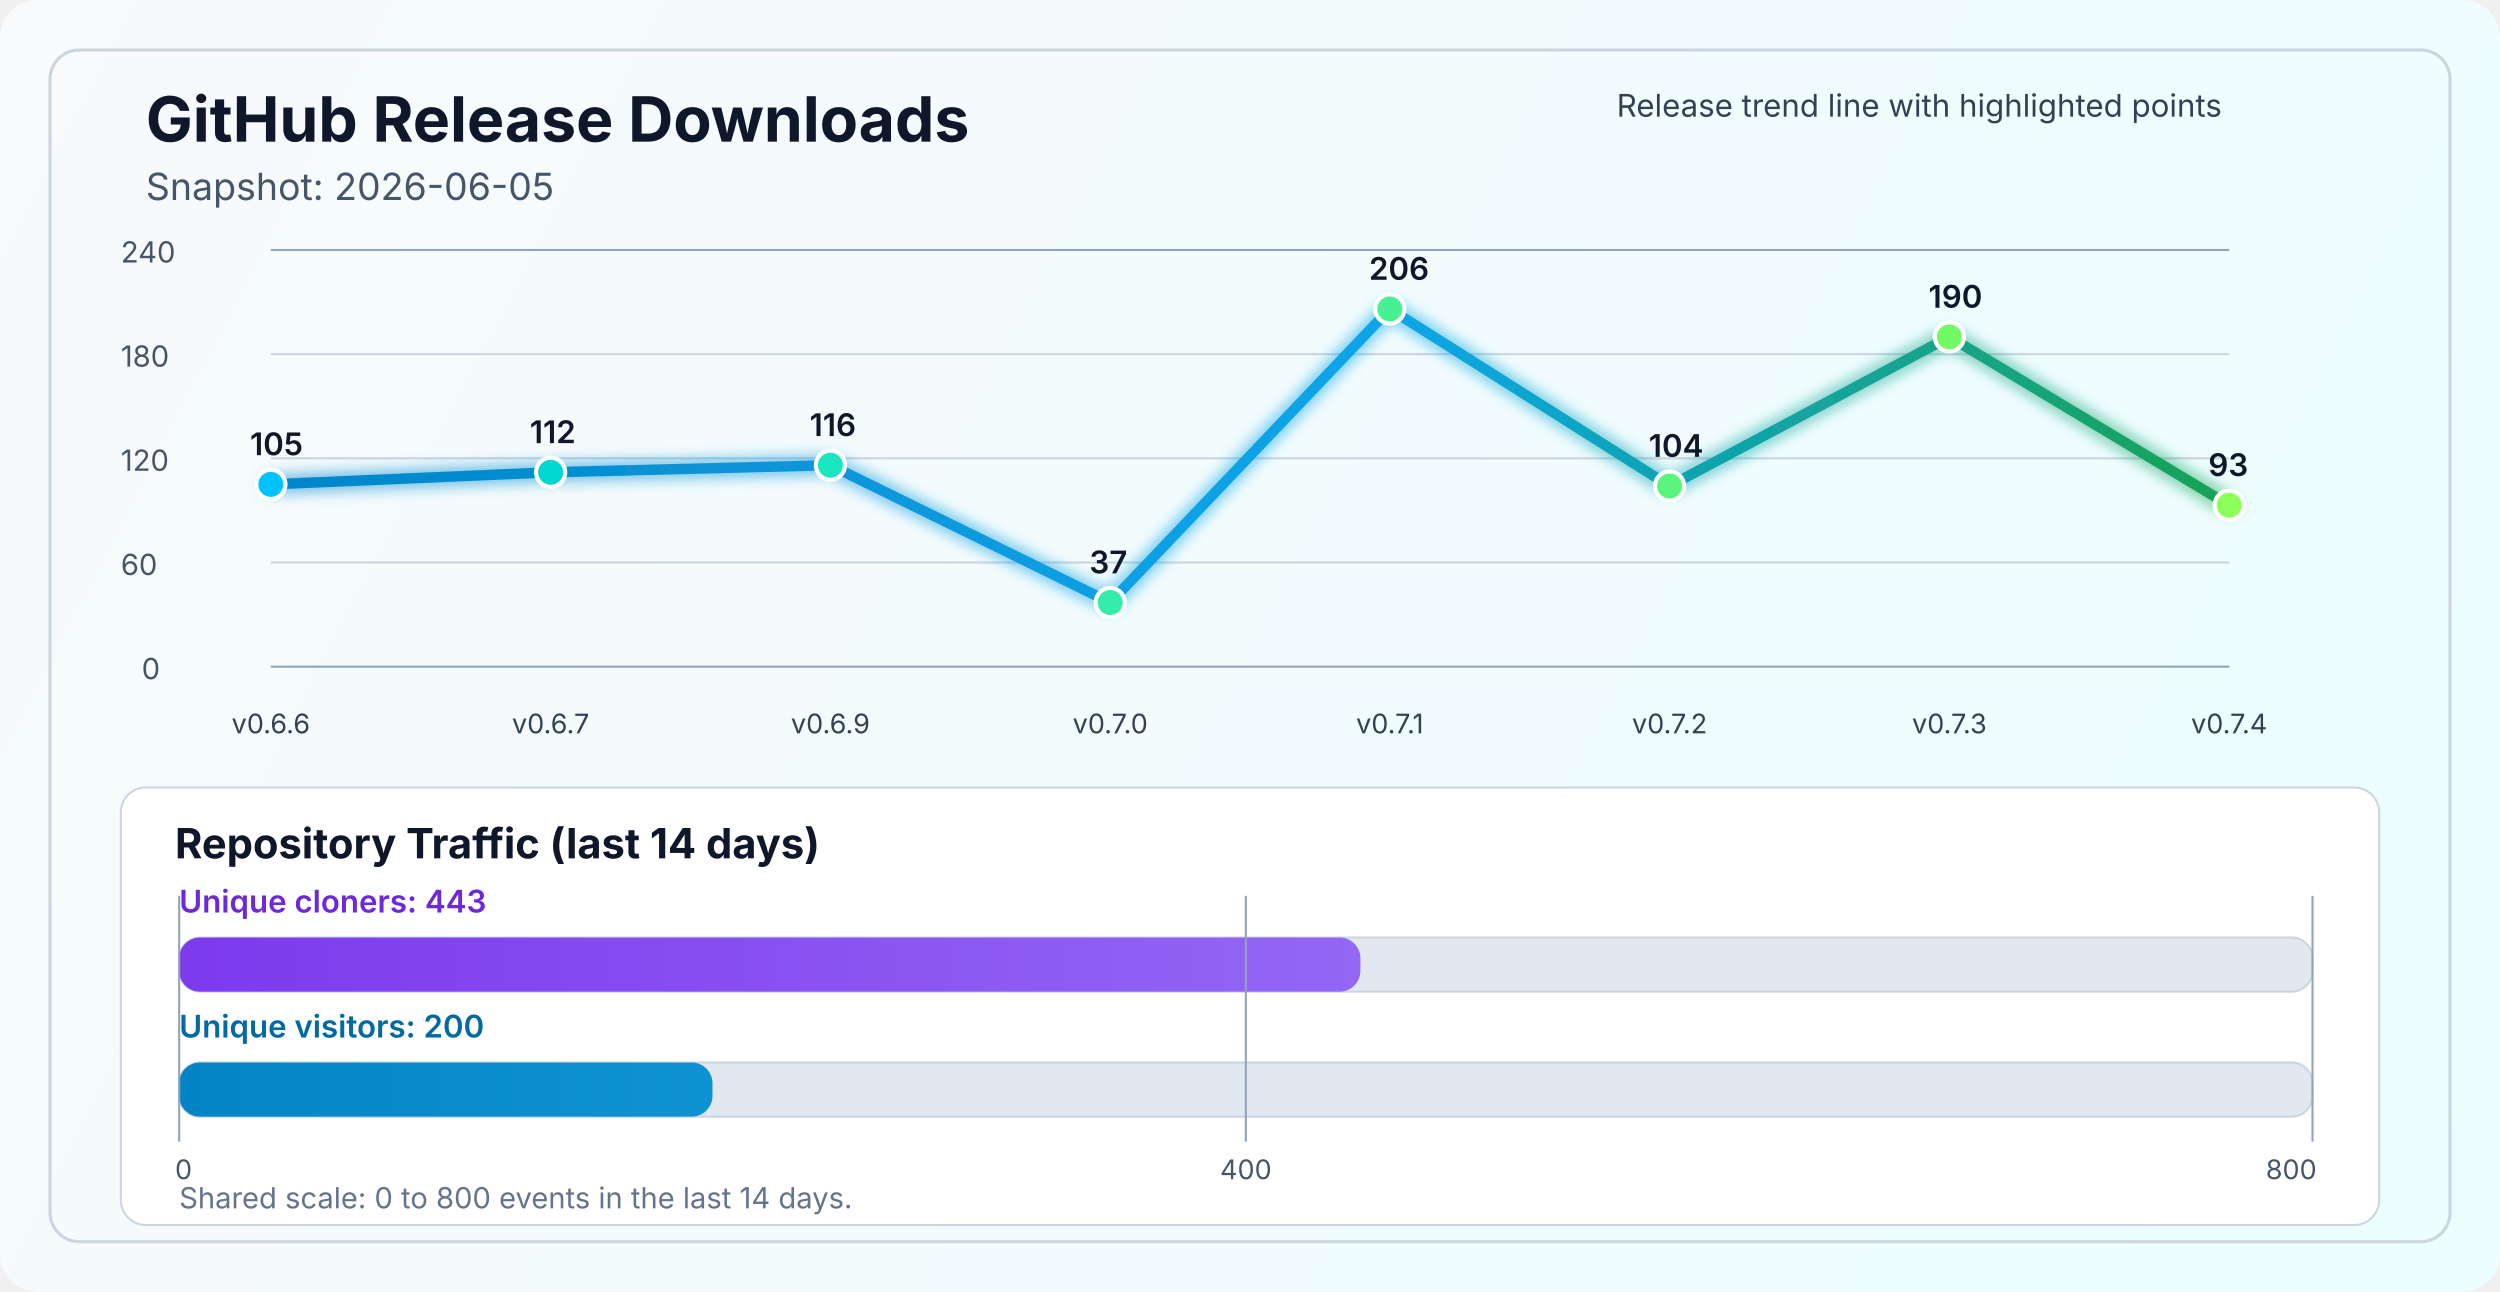
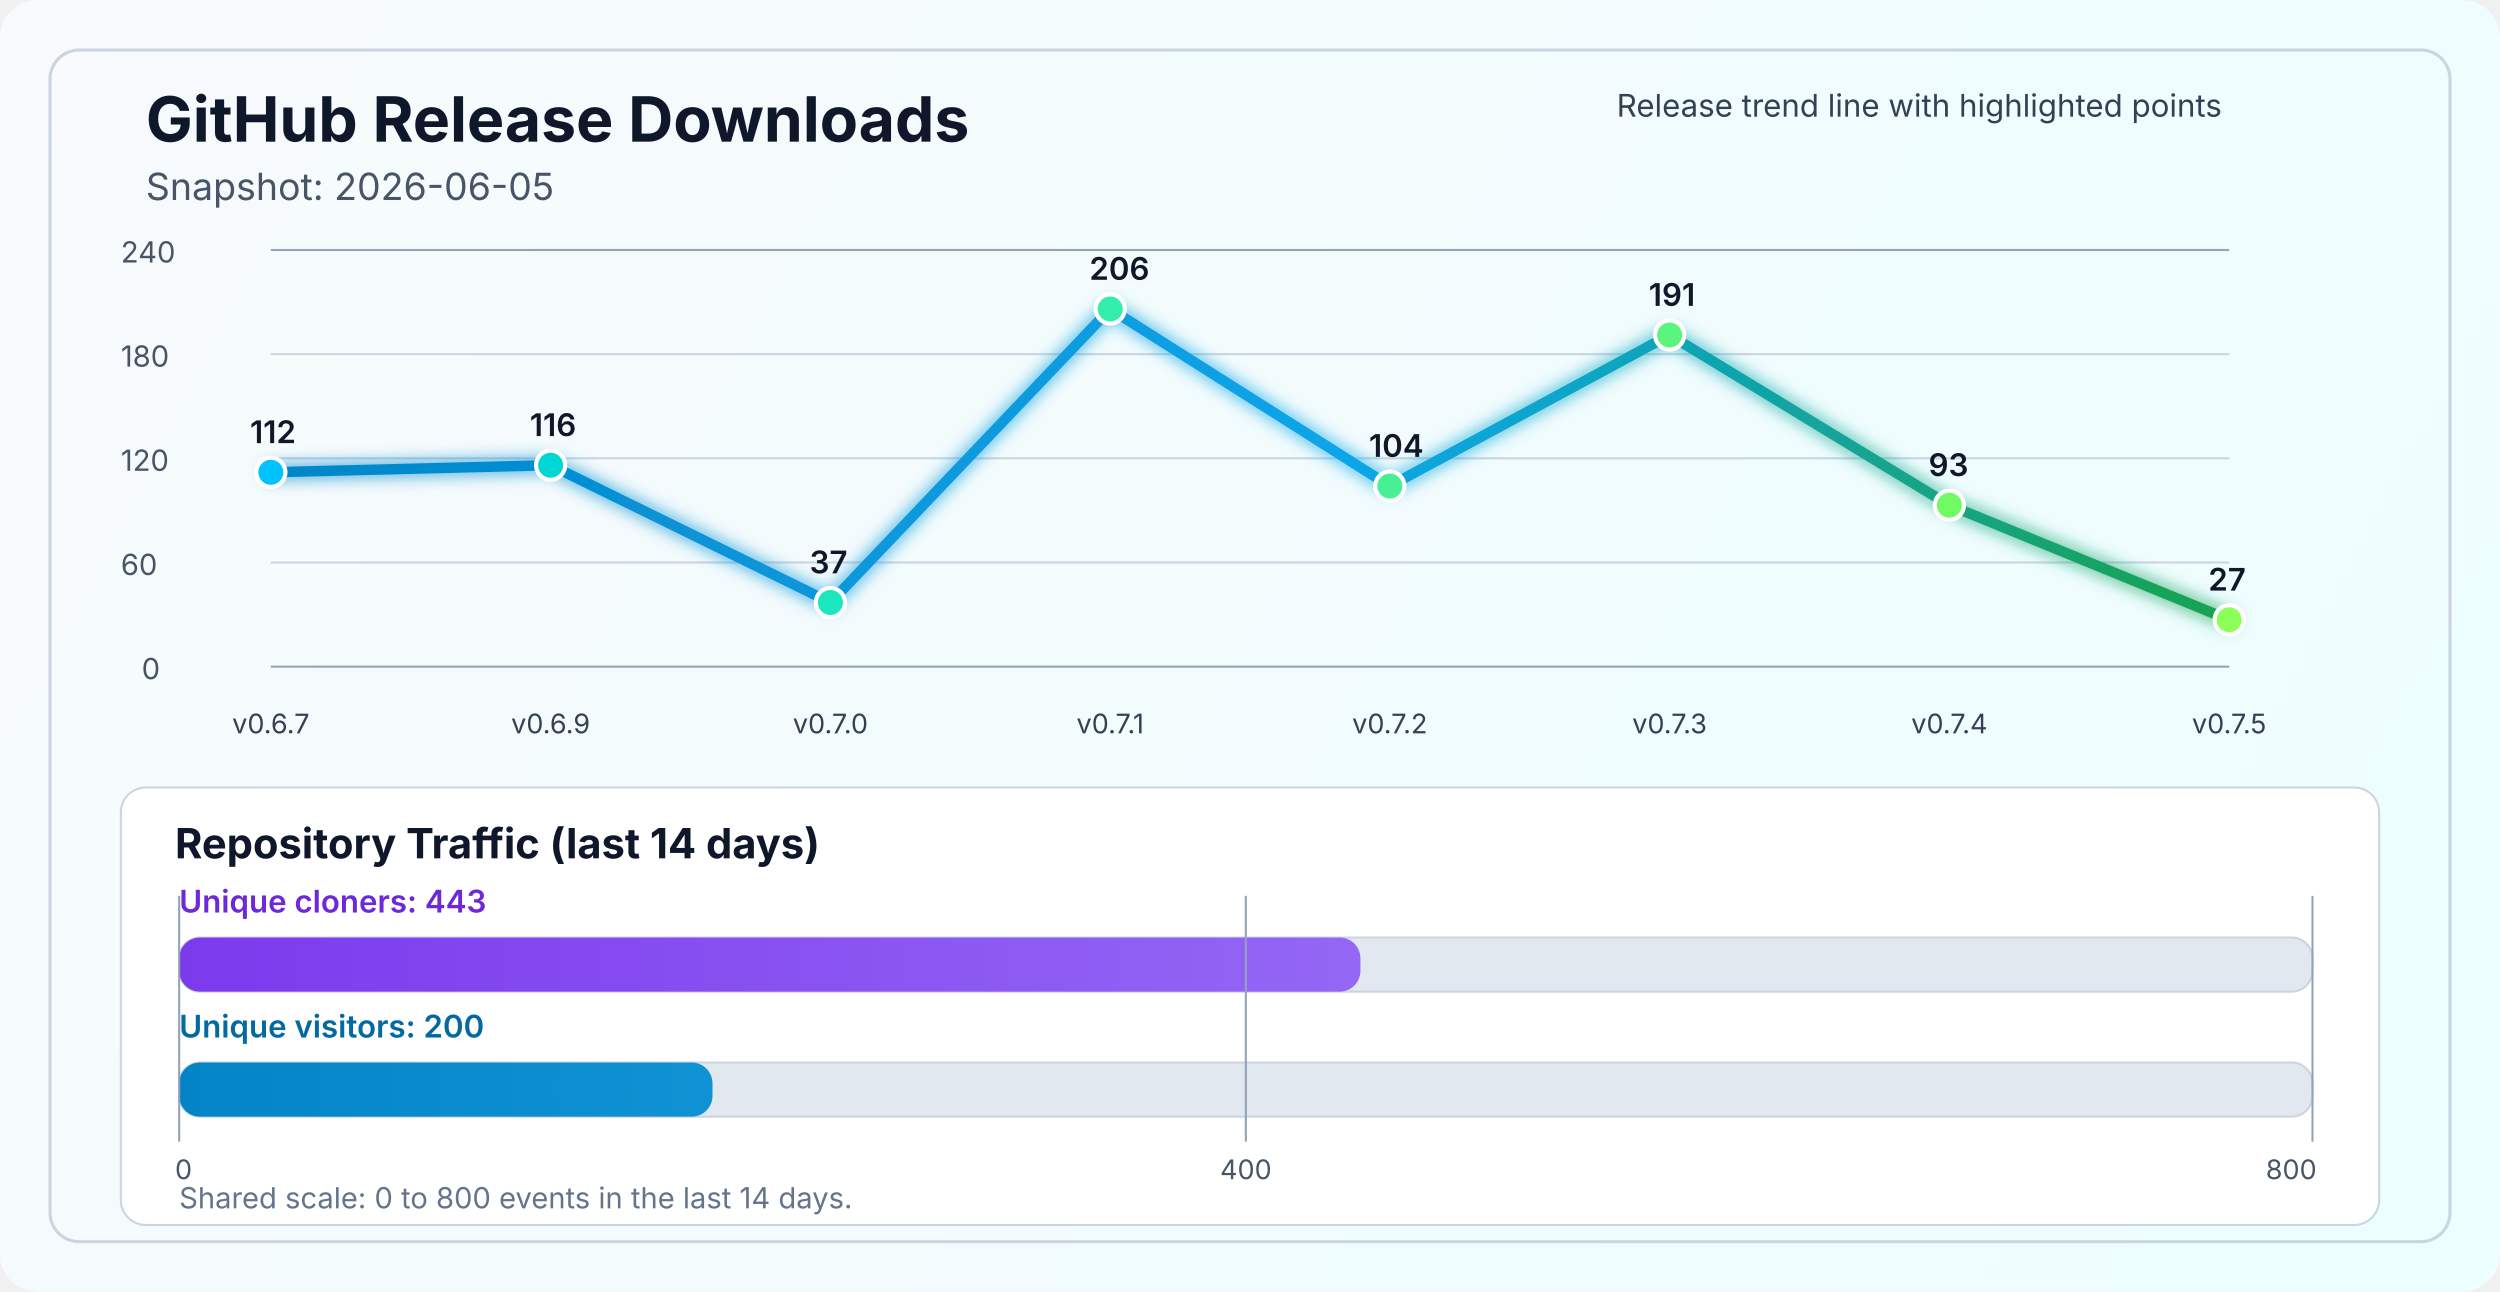
<svg xmlns="http://www.w3.org/2000/svg" width="1200" height="620" viewBox="0 0 1200 620" fill="none" role="img" aria-labelledby="title desc">
  <defs>
    <linearGradient id="bg" x1="0" y1="0" x2="1200" y2="620" gradientUnits="userSpaceOnUse">
      <stop stop-color="#F8FAFC" />
      <stop offset="1" stop-color="#ECFEFF" />
    </linearGradient>
    <linearGradient id="line" x1="130" y1="86" x2="1070" y2="340" gradientUnits="userSpaceOnUse">
      <stop stop-color="#0284C7" />
      <stop offset="0.55" stop-color="#0EA5E9" />
      <stop offset="1" stop-color="#16A34A" />
    </linearGradient>
    <linearGradient id="cloneFill" x1="86" y1="450" x2="1110" y2="450" gradientUnits="userSpaceOnUse">
      <stop stop-color="#7C3AED" />
      <stop offset="1" stop-color="#A78BFA" />
    </linearGradient>
    <linearGradient id="viewFill" x1="86" y1="482" x2="1110" y2="482" gradientUnits="userSpaceOnUse">
      <stop stop-color="#0284C7" />
      <stop offset="1" stop-color="#38BDF8" />
    </linearGradient>
    <filter id="glow" x="-50%" y="-50%" width="200%" height="200%">
      <feGaussianBlur stdDeviation="4" result="blur" />
      <feMerge>
        <feMergeNode in="blur" />
        <feMergeNode in="SourceGraphic" />
      </feMerge>
    </filter>
  </defs>
  <rect width="1200" height="620" rx="18" fill="url(#bg)" />
  <rect x="24" y="24" width="1152" height="572" rx="14" stroke="#CBD5E1" stroke-width="1.5" />
  <text x="70" y="68" fill="#0F172A" font-size="30" font-family="SF Pro Display, -apple-system, BlinkMacSystemFont, Segoe UI, sans-serif" font-weight="700">GitHub Release Downloads</text>
  <text x="70" y="96" fill="#475569" font-size="18" font-family="SF Pro Text, -apple-system, BlinkMacSystemFont, Segoe UI, sans-serif">Snapshot: 2026-06-05</text>
  <line x1="130" y1="320.0" x2="1070" y2="320.0" stroke="#94A3B8" stroke-width="1" />
  <line x1="130" y1="270.0" x2="1070" y2="270.0" stroke="#CBD5E1" stroke-width="1" />
  <line x1="130" y1="220.0" x2="1070" y2="220.0" stroke="#CBD5E1" stroke-width="1" />
  <line x1="130" y1="170.0" x2="1070" y2="170.0" stroke="#CBD5E1" stroke-width="1" />
  <line x1="130" y1="120.0" x2="1070" y2="120.0" stroke="#94A3B8" stroke-width="1" />
  <text x="68" y="326.0" fill="#475569" font-size="14" font-family="SF Pro Text, -apple-system, BlinkMacSystemFont, Segoe UI, sans-serif">0</text>
  <text x="58" y="276.0" fill="#475569" font-size="14" font-family="SF Pro Text, -apple-system, BlinkMacSystemFont, Segoe UI, sans-serif">60</text>
  <text x="58" y="226.0" fill="#475569" font-size="14" font-family="SF Pro Text, -apple-system, BlinkMacSystemFont, Segoe UI, sans-serif">120</text>
  <text x="58" y="176.0" fill="#475569" font-size="14" font-family="SF Pro Text, -apple-system, BlinkMacSystemFont, Segoe UI, sans-serif">180</text>
  <text x="58" y="126.0" fill="#475569" font-size="14" font-family="SF Pro Text, -apple-system, BlinkMacSystemFont, Segoe UI, sans-serif">240</text>
-   <polyline points="130.0,232.5 264.3,226.7 398.6,223.3 532.9,289.2 667.1,148.3 801.4,233.3 935.7,161.7 1070.0,242.5" fill="none" stroke="url(#line)" stroke-width="5" stroke-linecap="round" stroke-linejoin="round" filter="url(#glow)" />
-   <circle cx="130.0" cy="232.5" r="7" fill="#00C2FF" stroke="#FFFFFF" stroke-width="2" />
-   <circle cx="264.3" cy="226.7" r="7" fill="#00D7D2" stroke="#FFFFFF" stroke-width="2" />
-   <circle cx="398.6" cy="223.3" r="7" fill="#1AE7C0" stroke="#FFFFFF" stroke-width="2" />
-   <circle cx="532.9" cy="289.2" r="7" fill="#34EDAA" stroke="#FFFFFF" stroke-width="2" />
-   <circle cx="667.1" cy="148.3" r="7" fill="#47F193" stroke="#FFFFFF" stroke-width="2" />
-   <circle cx="801.4" cy="233.3" r="7" fill="#5AF57D" stroke="#FFFFFF" stroke-width="2" />
-   <circle cx="935.7" cy="161.7" r="7" fill="#72FA64" stroke="#FFFFFF" stroke-width="2" />
-   <circle cx="1070.0" cy="242.5" r="7" fill="#8CFF5A" stroke="#FFFFFF" stroke-width="2" />
-   <text x="130.0" y="352" text-anchor="middle" fill="#334155" font-size="13" font-family="SF Pro Text, -apple-system, BlinkMacSystemFont, Segoe UI, sans-serif">v0.6.6</text>
-   <text x="264.3" y="352" text-anchor="middle" fill="#334155" font-size="13" font-family="SF Pro Text, -apple-system, BlinkMacSystemFont, Segoe UI, sans-serif">v0.6.7</text>
-   <text x="398.6" y="352" text-anchor="middle" fill="#334155" font-size="13" font-family="SF Pro Text, -apple-system, BlinkMacSystemFont, Segoe UI, sans-serif">v0.6.9</text>
-   <text x="532.9" y="352" text-anchor="middle" fill="#334155" font-size="13" font-family="SF Pro Text, -apple-system, BlinkMacSystemFont, Segoe UI, sans-serif">v0.7.0</text>
-   <text x="667.1" y="352" text-anchor="middle" fill="#334155" font-size="13" font-family="SF Pro Text, -apple-system, BlinkMacSystemFont, Segoe UI, sans-serif">v0.7.1</text>
-   <text x="801.4" y="352" text-anchor="middle" fill="#334155" font-size="13" font-family="SF Pro Text, -apple-system, BlinkMacSystemFont, Segoe UI, sans-serif">v0.7.2</text>
-   <text x="935.7" y="352" text-anchor="middle" fill="#334155" font-size="13" font-family="SF Pro Text, -apple-system, BlinkMacSystemFont, Segoe UI, sans-serif">v0.7.3</text>
-   <text x="1070.0" y="352" text-anchor="middle" fill="#334155" font-size="13" font-family="SF Pro Text, -apple-system, BlinkMacSystemFont, Segoe UI, sans-serif">v0.7.4</text>
-   <text x="120.0" y="218.5" fill="#0F172A" font-size="15" font-family="SF Pro Text, -apple-system, BlinkMacSystemFont, Segoe UI, sans-serif" font-weight="600">105</text>
-   <text x="254.3" y="212.7" fill="#0F172A" font-size="15" font-family="SF Pro Text, -apple-system, BlinkMacSystemFont, Segoe UI, sans-serif" font-weight="600">112</text>
-   <text x="388.6" y="209.3" fill="#0F172A" font-size="15" font-family="SF Pro Text, -apple-system, BlinkMacSystemFont, Segoe UI, sans-serif" font-weight="600">116</text>
-   <text x="522.9" y="275.2" fill="#0F172A" font-size="15" font-family="SF Pro Text, -apple-system, BlinkMacSystemFont, Segoe UI, sans-serif" font-weight="600">37</text>
-   <text x="657.1" y="134.3" fill="#0F172A" font-size="15" font-family="SF Pro Text, -apple-system, BlinkMacSystemFont, Segoe UI, sans-serif" font-weight="600">206</text>
-   <text x="791.4" y="219.3" fill="#0F172A" font-size="15" font-family="SF Pro Text, -apple-system, BlinkMacSystemFont, Segoe UI, sans-serif" font-weight="600">104</text>
-   <text x="925.7" y="147.7" fill="#0F172A" font-size="15" font-family="SF Pro Text, -apple-system, BlinkMacSystemFont, Segoe UI, sans-serif" font-weight="600">190</text>
-   <text x="1060.0" y="228.5" fill="#0F172A" font-size="15" font-family="SF Pro Text, -apple-system, BlinkMacSystemFont, Segoe UI, sans-serif" font-weight="600">93</text>
+   <polyline points="130.0,226.7 264.3,223.3 398.6,289.2 532.9,148.3 667.1,233.3 801.4,160.8 935.7,242.5 1070.0,297.5" fill="none" stroke="url(#line)" stroke-width="5" stroke-linecap="round" stroke-linejoin="round" filter="url(#glow)" />
+   <circle cx="130.0" cy="226.7" r="7" fill="#00C2FF" stroke="#FFFFFF" stroke-width="2" />
+   <circle cx="264.3" cy="223.3" r="7" fill="#00D7D2" stroke="#FFFFFF" stroke-width="2" />
+   <circle cx="398.6" cy="289.2" r="7" fill="#1AE7C0" stroke="#FFFFFF" stroke-width="2" />
+   <circle cx="532.9" cy="148.3" r="7" fill="#34EDAA" stroke="#FFFFFF" stroke-width="2" />
+   <circle cx="667.1" cy="233.3" r="7" fill="#47F193" stroke="#FFFFFF" stroke-width="2" />
+   <circle cx="801.4" cy="160.8" r="7" fill="#5AF57D" stroke="#FFFFFF" stroke-width="2" />
+   <circle cx="935.7" cy="242.5" r="7" fill="#72FA64" stroke="#FFFFFF" stroke-width="2" />
+   <circle cx="1070.0" cy="297.5" r="7" fill="#8CFF5A" stroke="#FFFFFF" stroke-width="2" />
+   <text x="130.0" y="352" text-anchor="middle" fill="#334155" font-size="13" font-family="SF Pro Text, -apple-system, BlinkMacSystemFont, Segoe UI, sans-serif">v0.6.7</text>
+   <text x="264.3" y="352" text-anchor="middle" fill="#334155" font-size="13" font-family="SF Pro Text, -apple-system, BlinkMacSystemFont, Segoe UI, sans-serif">v0.6.9</text>
+   <text x="398.6" y="352" text-anchor="middle" fill="#334155" font-size="13" font-family="SF Pro Text, -apple-system, BlinkMacSystemFont, Segoe UI, sans-serif">v0.7.0</text>
+   <text x="532.9" y="352" text-anchor="middle" fill="#334155" font-size="13" font-family="SF Pro Text, -apple-system, BlinkMacSystemFont, Segoe UI, sans-serif">v0.7.1</text>
+   <text x="667.1" y="352" text-anchor="middle" fill="#334155" font-size="13" font-family="SF Pro Text, -apple-system, BlinkMacSystemFont, Segoe UI, sans-serif">v0.7.2</text>
+   <text x="801.4" y="352" text-anchor="middle" fill="#334155" font-size="13" font-family="SF Pro Text, -apple-system, BlinkMacSystemFont, Segoe UI, sans-serif">v0.7.3</text>
+   <text x="935.7" y="352" text-anchor="middle" fill="#334155" font-size="13" font-family="SF Pro Text, -apple-system, BlinkMacSystemFont, Segoe UI, sans-serif">v0.7.4</text>
+   <text x="1070.0" y="352" text-anchor="middle" fill="#334155" font-size="13" font-family="SF Pro Text, -apple-system, BlinkMacSystemFont, Segoe UI, sans-serif">v0.7.5</text>
+   <text x="120.0" y="212.7" fill="#0F172A" font-size="15" font-family="SF Pro Text, -apple-system, BlinkMacSystemFont, Segoe UI, sans-serif" font-weight="600">112</text>
+   <text x="254.3" y="209.3" fill="#0F172A" font-size="15" font-family="SF Pro Text, -apple-system, BlinkMacSystemFont, Segoe UI, sans-serif" font-weight="600">116</text>
+   <text x="388.6" y="275.2" fill="#0F172A" font-size="15" font-family="SF Pro Text, -apple-system, BlinkMacSystemFont, Segoe UI, sans-serif" font-weight="600">37</text>
+   <text x="522.9" y="134.3" fill="#0F172A" font-size="15" font-family="SF Pro Text, -apple-system, BlinkMacSystemFont, Segoe UI, sans-serif" font-weight="600">206</text>
+   <text x="657.1" y="219.3" fill="#0F172A" font-size="15" font-family="SF Pro Text, -apple-system, BlinkMacSystemFont, Segoe UI, sans-serif" font-weight="600">104</text>
+   <text x="791.4" y="146.8" fill="#0F172A" font-size="15" font-family="SF Pro Text, -apple-system, BlinkMacSystemFont, Segoe UI, sans-serif" font-weight="600">191</text>
+   <text x="925.7" y="228.5" fill="#0F172A" font-size="15" font-family="SF Pro Text, -apple-system, BlinkMacSystemFont, Segoe UI, sans-serif" font-weight="600">93</text>
+   <text x="1060.0" y="283.5" fill="#0F172A" font-size="15" font-family="SF Pro Text, -apple-system, BlinkMacSystemFont, Segoe UI, sans-serif" font-weight="600">27</text>
  <text x="776" y="56" fill="#334155" font-size="15" font-family="SF Pro Text, -apple-system, BlinkMacSystemFont, Segoe UI, sans-serif">Release trend line with highlighted points</text>
  <rect x="58" y="378" width="1084" height="210" rx="12" fill="#FFFFFF" stroke="#CBD5E1" stroke-width="1" />
  <text x="84" y="412" fill="#0F172A" font-size="20" font-family="SF Pro Text, -apple-system, BlinkMacSystemFont, Segoe UI, sans-serif" font-weight="700">Repository Traffic (last 14 days)</text>
  <text x="86" y="438" fill="#6D28D9" font-size="15" font-family="SF Pro Text, -apple-system, BlinkMacSystemFont, Segoe UI, sans-serif" font-weight="600">Unique cloners: 443</text>
  <rect x="86" y="450" width="1024" height="26" rx="10" fill="#E2E8F0" stroke="#CBD5E1" stroke-width="1" />
  <rect x="86" y="450" width="567.0" height="26" rx="10" fill="url(#cloneFill)" />
  <text x="86" y="498" fill="#0369A1" font-size="15" font-family="SF Pro Text, -apple-system, BlinkMacSystemFont, Segoe UI, sans-serif" font-weight="600">Unique visitors: 200</text>
  <rect x="86" y="510" width="1024" height="26" rx="10" fill="#E2E8F0" stroke="#CBD5E1" stroke-width="1" />
  <rect x="86" y="510" width="256.0" height="26" rx="10" fill="url(#viewFill)" />
  <line x1="86" y1="430" x2="86" y2="548" stroke="#94A3B8" stroke-width="1" />
  <line x1="598.0" y1="430" x2="598.0" y2="548" stroke="#94A3B8" stroke-width="1" />
  <line x1="1110" y1="430" x2="1110" y2="548" stroke="#94A3B8" stroke-width="1" />
  <text x="84" y="566" text-anchor="start" fill="#475569" font-size="13" font-family="SF Pro Text, -apple-system, BlinkMacSystemFont, Segoe UI, sans-serif">0</text>
  <text x="598.0" y="566" text-anchor="middle" fill="#475569" font-size="13" font-family="SF Pro Text, -apple-system, BlinkMacSystemFont, Segoe UI, sans-serif">400</text>
  <text x="1112" y="566" text-anchor="end" fill="#475569" font-size="13" font-family="SF Pro Text, -apple-system, BlinkMacSystemFont, Segoe UI, sans-serif">800</text>
  <text x="86" y="580" fill="#64748B" font-size="14" font-family="SF Pro Text, -apple-system, BlinkMacSystemFont, Segoe UI, sans-serif">Shared scale: 0 to 800 events in the last 14 days.</text>
</svg>
